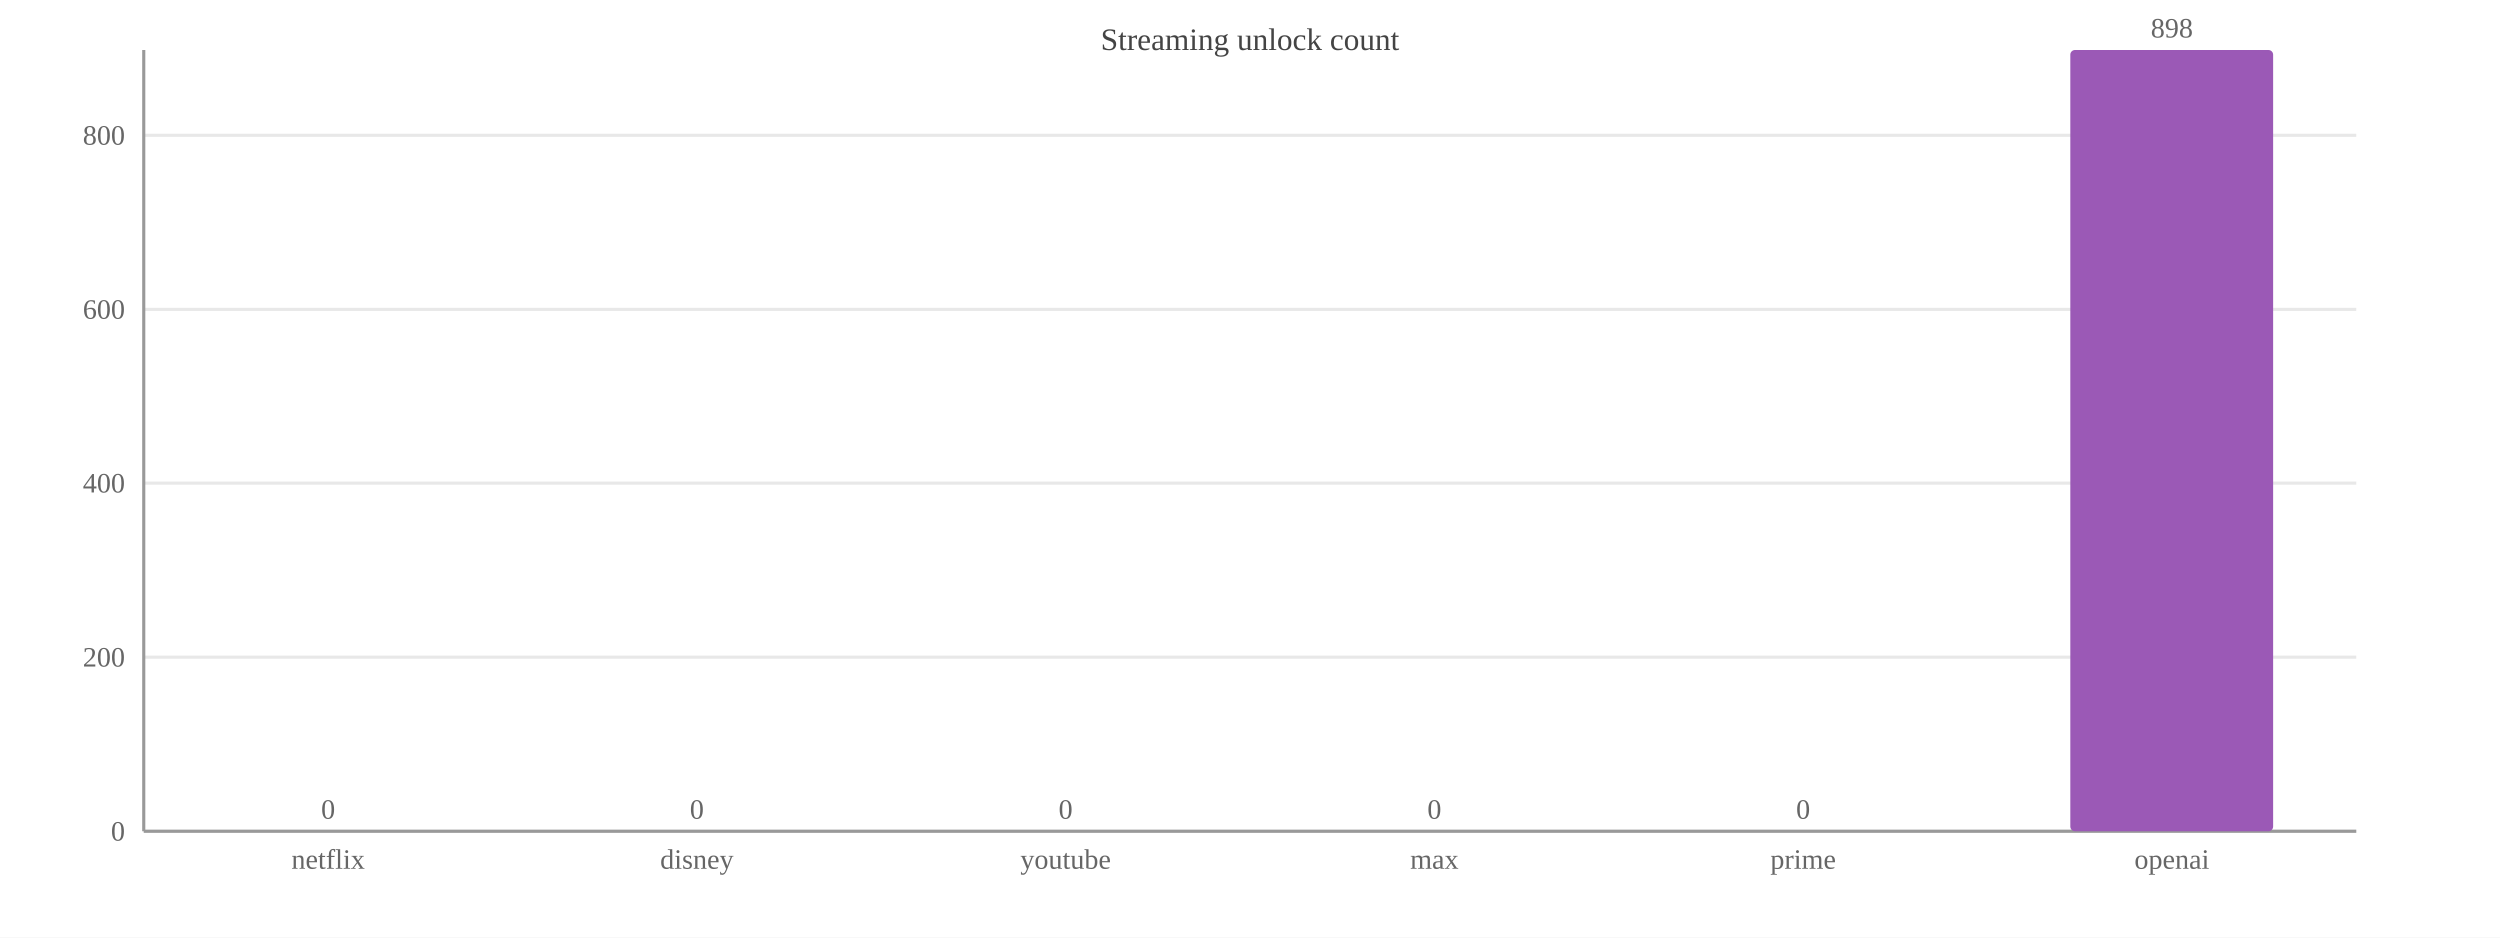
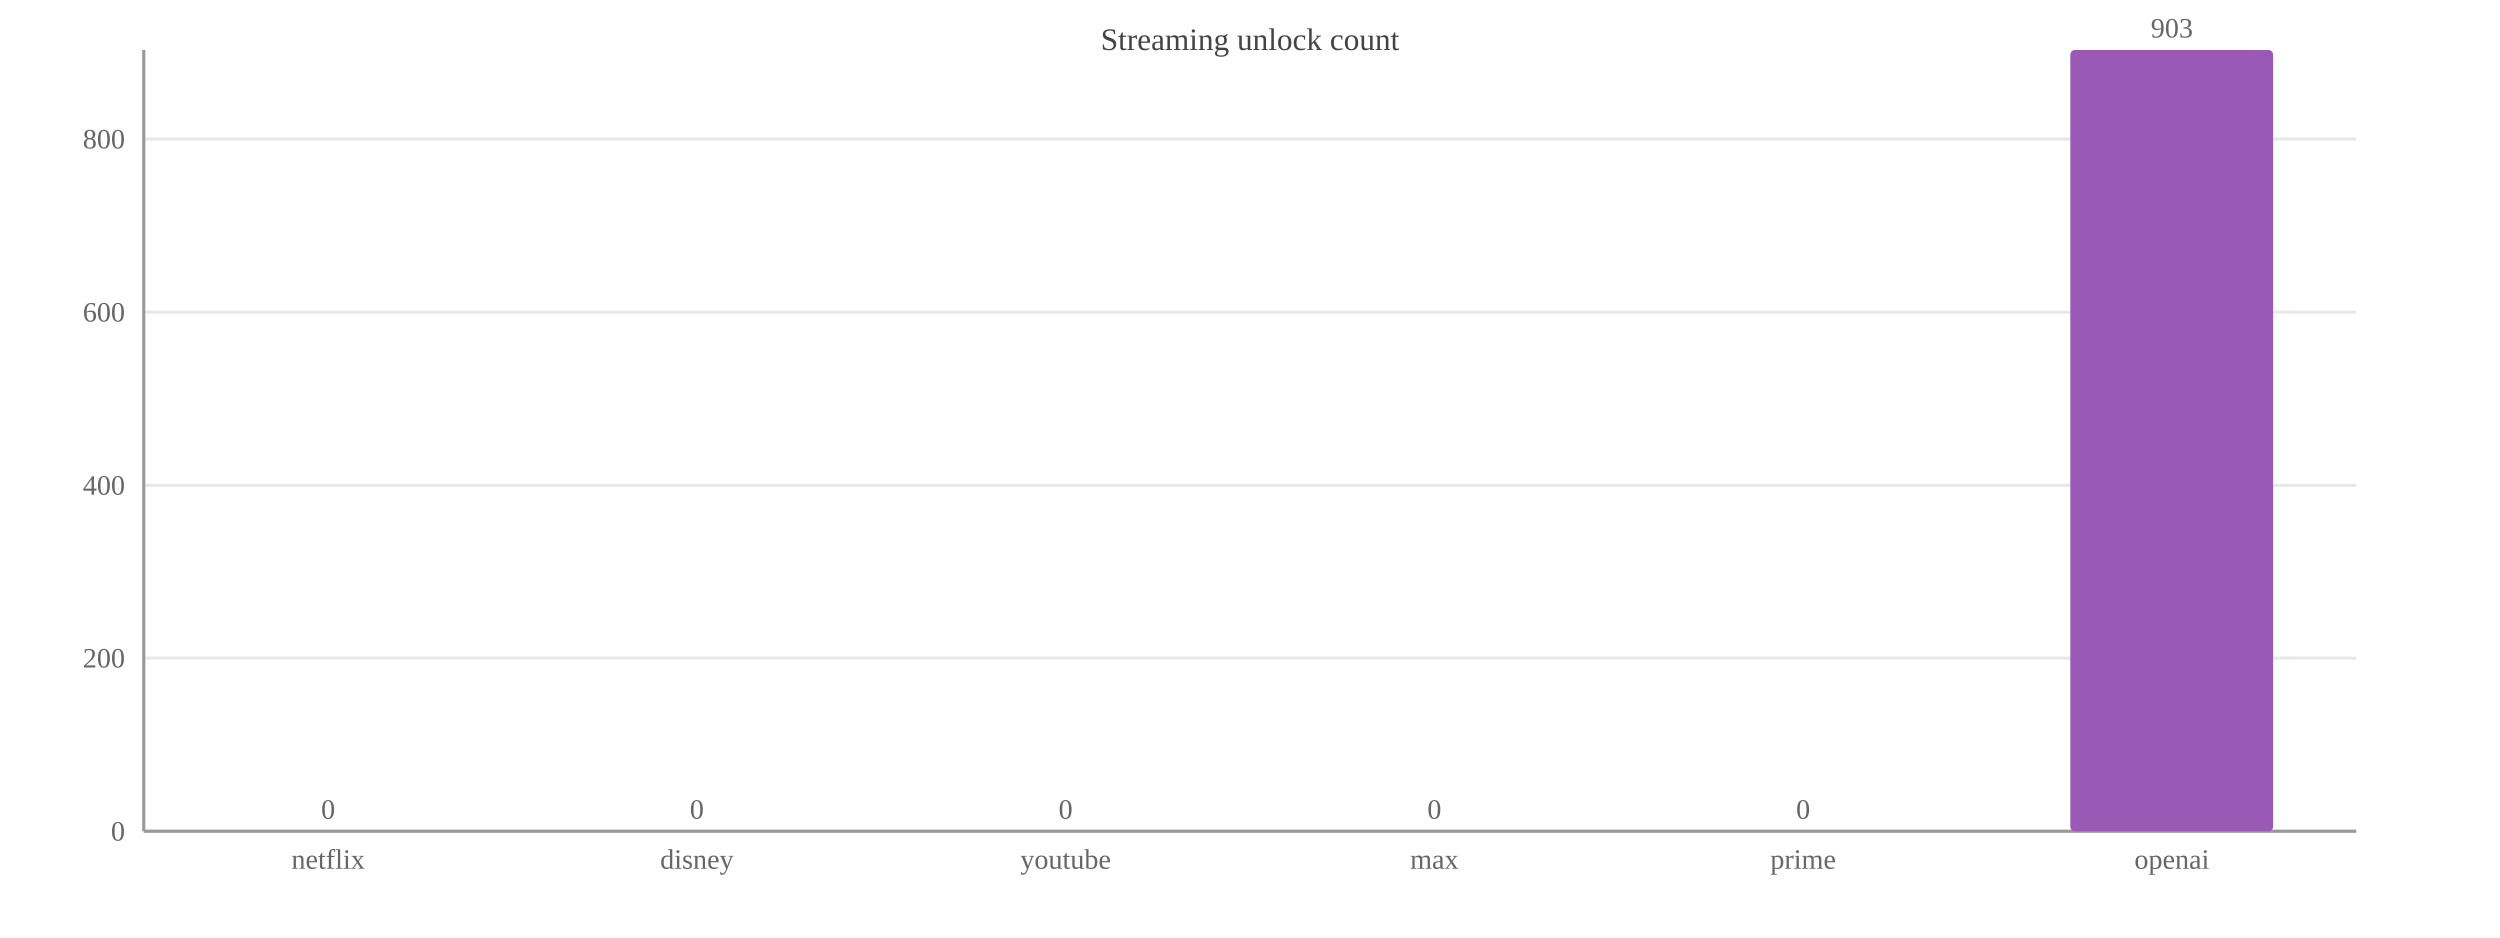
<svg xmlns="http://www.w3.org/2000/svg" width="800" height="300" viewBox="0 0 800 300">
  <rect width="800" height="300" fill="#ffffff" />
  <text x="400.0" y="16" font-size="10" text-anchor="middle" fill="#444">Streaming unlock count</text>
  <line x1="46" y1="266.0" x2="754" y2="266.0" stroke="#e8e8e8" />
  <text x="40" y="269.0" font-size="9" text-anchor="end" fill="#666">0</text>
-   <line x1="46" y1="210.3" x2="754" y2="210.3" stroke="#e8e8e8" />
-   <text x="40" y="213.3" font-size="9" text-anchor="end" fill="#666">200</text>
-   <line x1="46" y1="154.6" x2="754" y2="154.6" stroke="#e8e8e8" />
-   <text x="40" y="157.6" font-size="9" text-anchor="end" fill="#666">400</text>
-   <line x1="46" y1="99.0" x2="754" y2="99.0" stroke="#e8e8e8" />
-   <text x="40" y="102.0" font-size="9" text-anchor="end" fill="#666">600</text>
-   <line x1="46" y1="43.3" x2="754" y2="43.3" stroke="#e8e8e8" />
-   <text x="40" y="46.3" font-size="9" text-anchor="end" fill="#666">800</text>
+   <line x1="46" y1="210.6" x2="754" y2="210.6" stroke="#e8e8e8" />
+   <text x="40" y="213.6" font-size="9" text-anchor="end" fill="#666">200</text>
+   <line x1="46" y1="155.3" x2="754" y2="155.3" stroke="#e8e8e8" />
+   <text x="40" y="158.3" font-size="9" text-anchor="end" fill="#666">400</text>
+   <line x1="46" y1="99.9" x2="754" y2="99.9" stroke="#e8e8e8" />
+   <text x="40" y="102.9" font-size="9" text-anchor="end" fill="#666">600</text>
+   <line x1="46" y1="44.5" x2="754" y2="44.5" stroke="#e8e8e8" />
+   <text x="40" y="47.5" font-size="9" text-anchor="end" fill="#666">800</text>
  <line x1="46" y1="16" x2="46" y2="266" stroke="#999" />
  <line x1="46" y1="266" x2="754" y2="266" stroke="#999" />
  <rect x="72.5" y="266.0" width="64.9" height="0.0" fill="#9b59b6" rx="1.5" />
  <text x="105.0" y="262.0" font-size="9" text-anchor="middle" fill="#666">0</text>
  <text x="105.0" y="278" font-size="9" text-anchor="middle" fill="#666">netflix</text>
  <rect x="190.6" y="266.0" width="64.9" height="0.0" fill="#9b59b6" rx="1.5" />
  <text x="223.0" y="262.0" font-size="9" text-anchor="middle" fill="#666">0</text>
  <text x="223.0" y="278" font-size="9" text-anchor="middle" fill="#666">disney</text>
  <rect x="308.6" y="266.0" width="64.9" height="0.0" fill="#9b59b6" rx="1.5" />
  <text x="341.0" y="262.0" font-size="9" text-anchor="middle" fill="#666">0</text>
  <text x="341.0" y="278" font-size="9" text-anchor="middle" fill="#666">youtube</text>
  <rect x="426.6" y="266.0" width="64.9" height="0.0" fill="#9b59b6" rx="1.5" />
  <text x="459.0" y="262.0" font-size="9" text-anchor="middle" fill="#666">0</text>
  <text x="459.0" y="278" font-size="9" text-anchor="middle" fill="#666">max</text>
  <rect x="544.5" y="266.0" width="64.9" height="0.0" fill="#9b59b6" rx="1.5" />
  <text x="577.0" y="262.0" font-size="9" text-anchor="middle" fill="#666">0</text>
  <text x="577.0" y="278" font-size="9" text-anchor="middle" fill="#666">prime</text>
  <rect x="662.5" y="16.0" width="64.9" height="250.0" fill="#9b59b6" rx="1.5" />
-   <text x="695.0" y="12.0" font-size="9" text-anchor="middle" fill="#666">898</text>
+   <text x="695.0" y="12.0" font-size="9" text-anchor="middle" fill="#666">903</text>
  <text x="695.0" y="278" font-size="9" text-anchor="middle" fill="#666">openai</text>
</svg>
